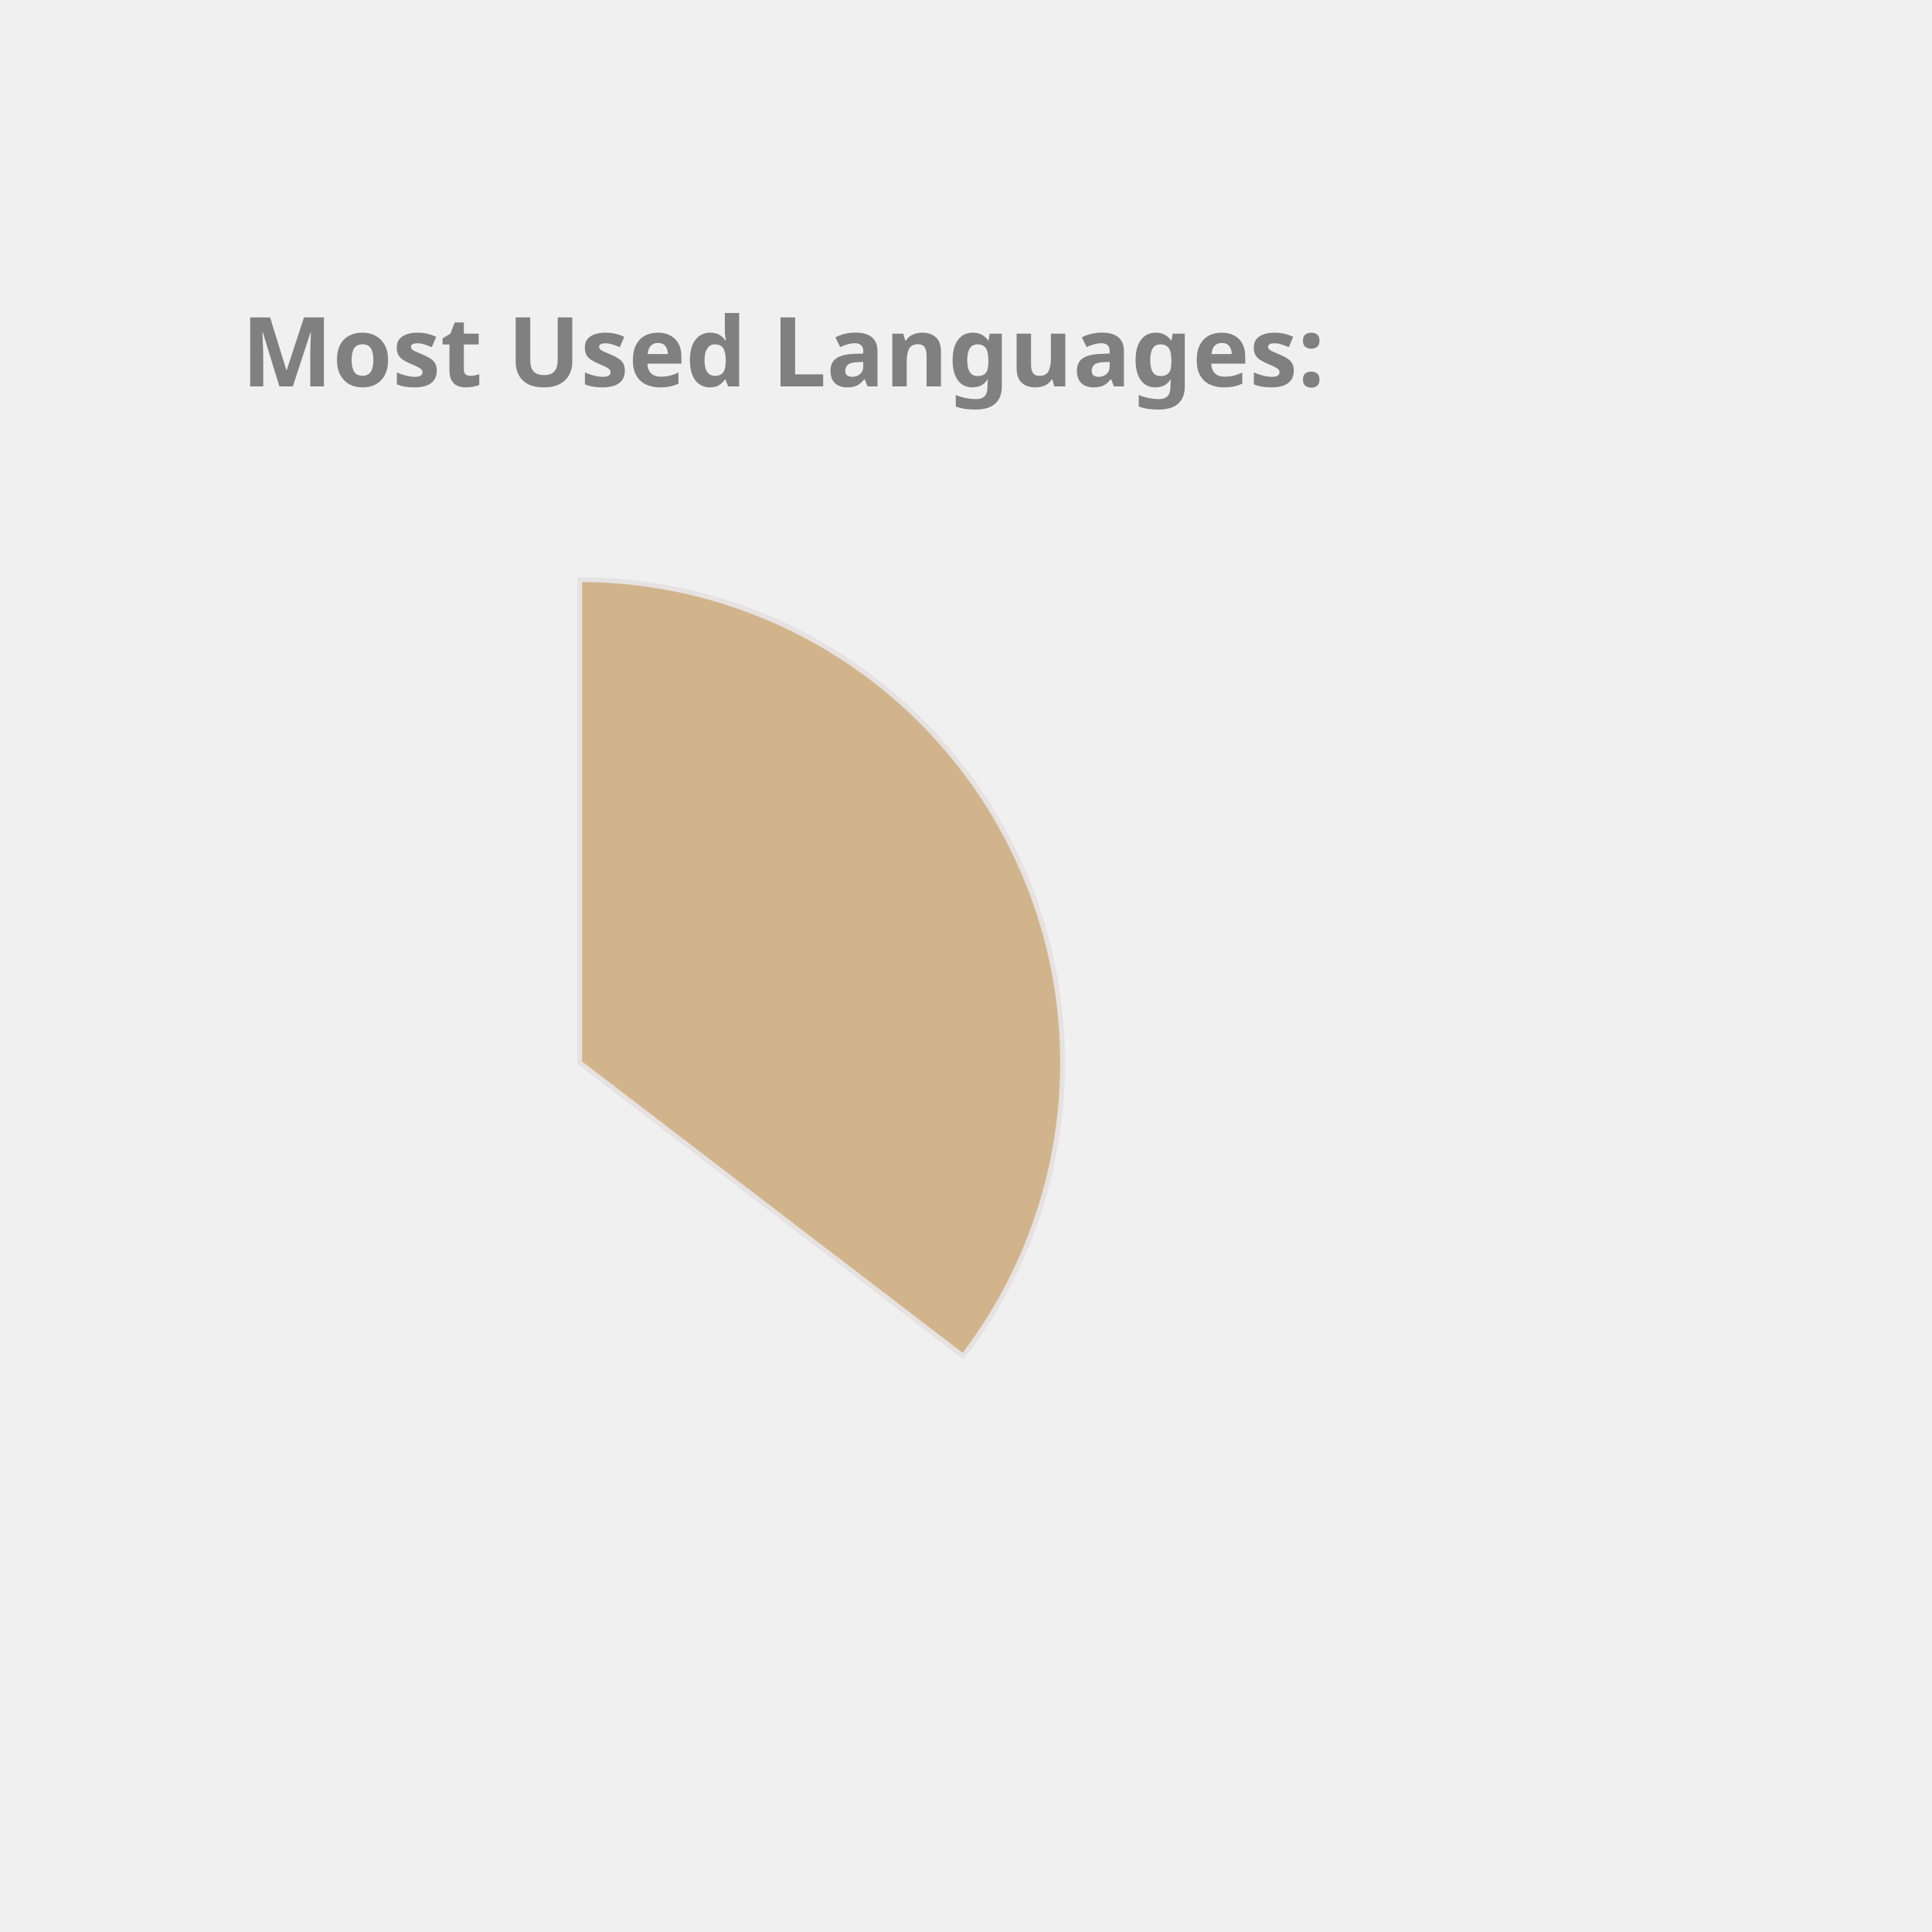
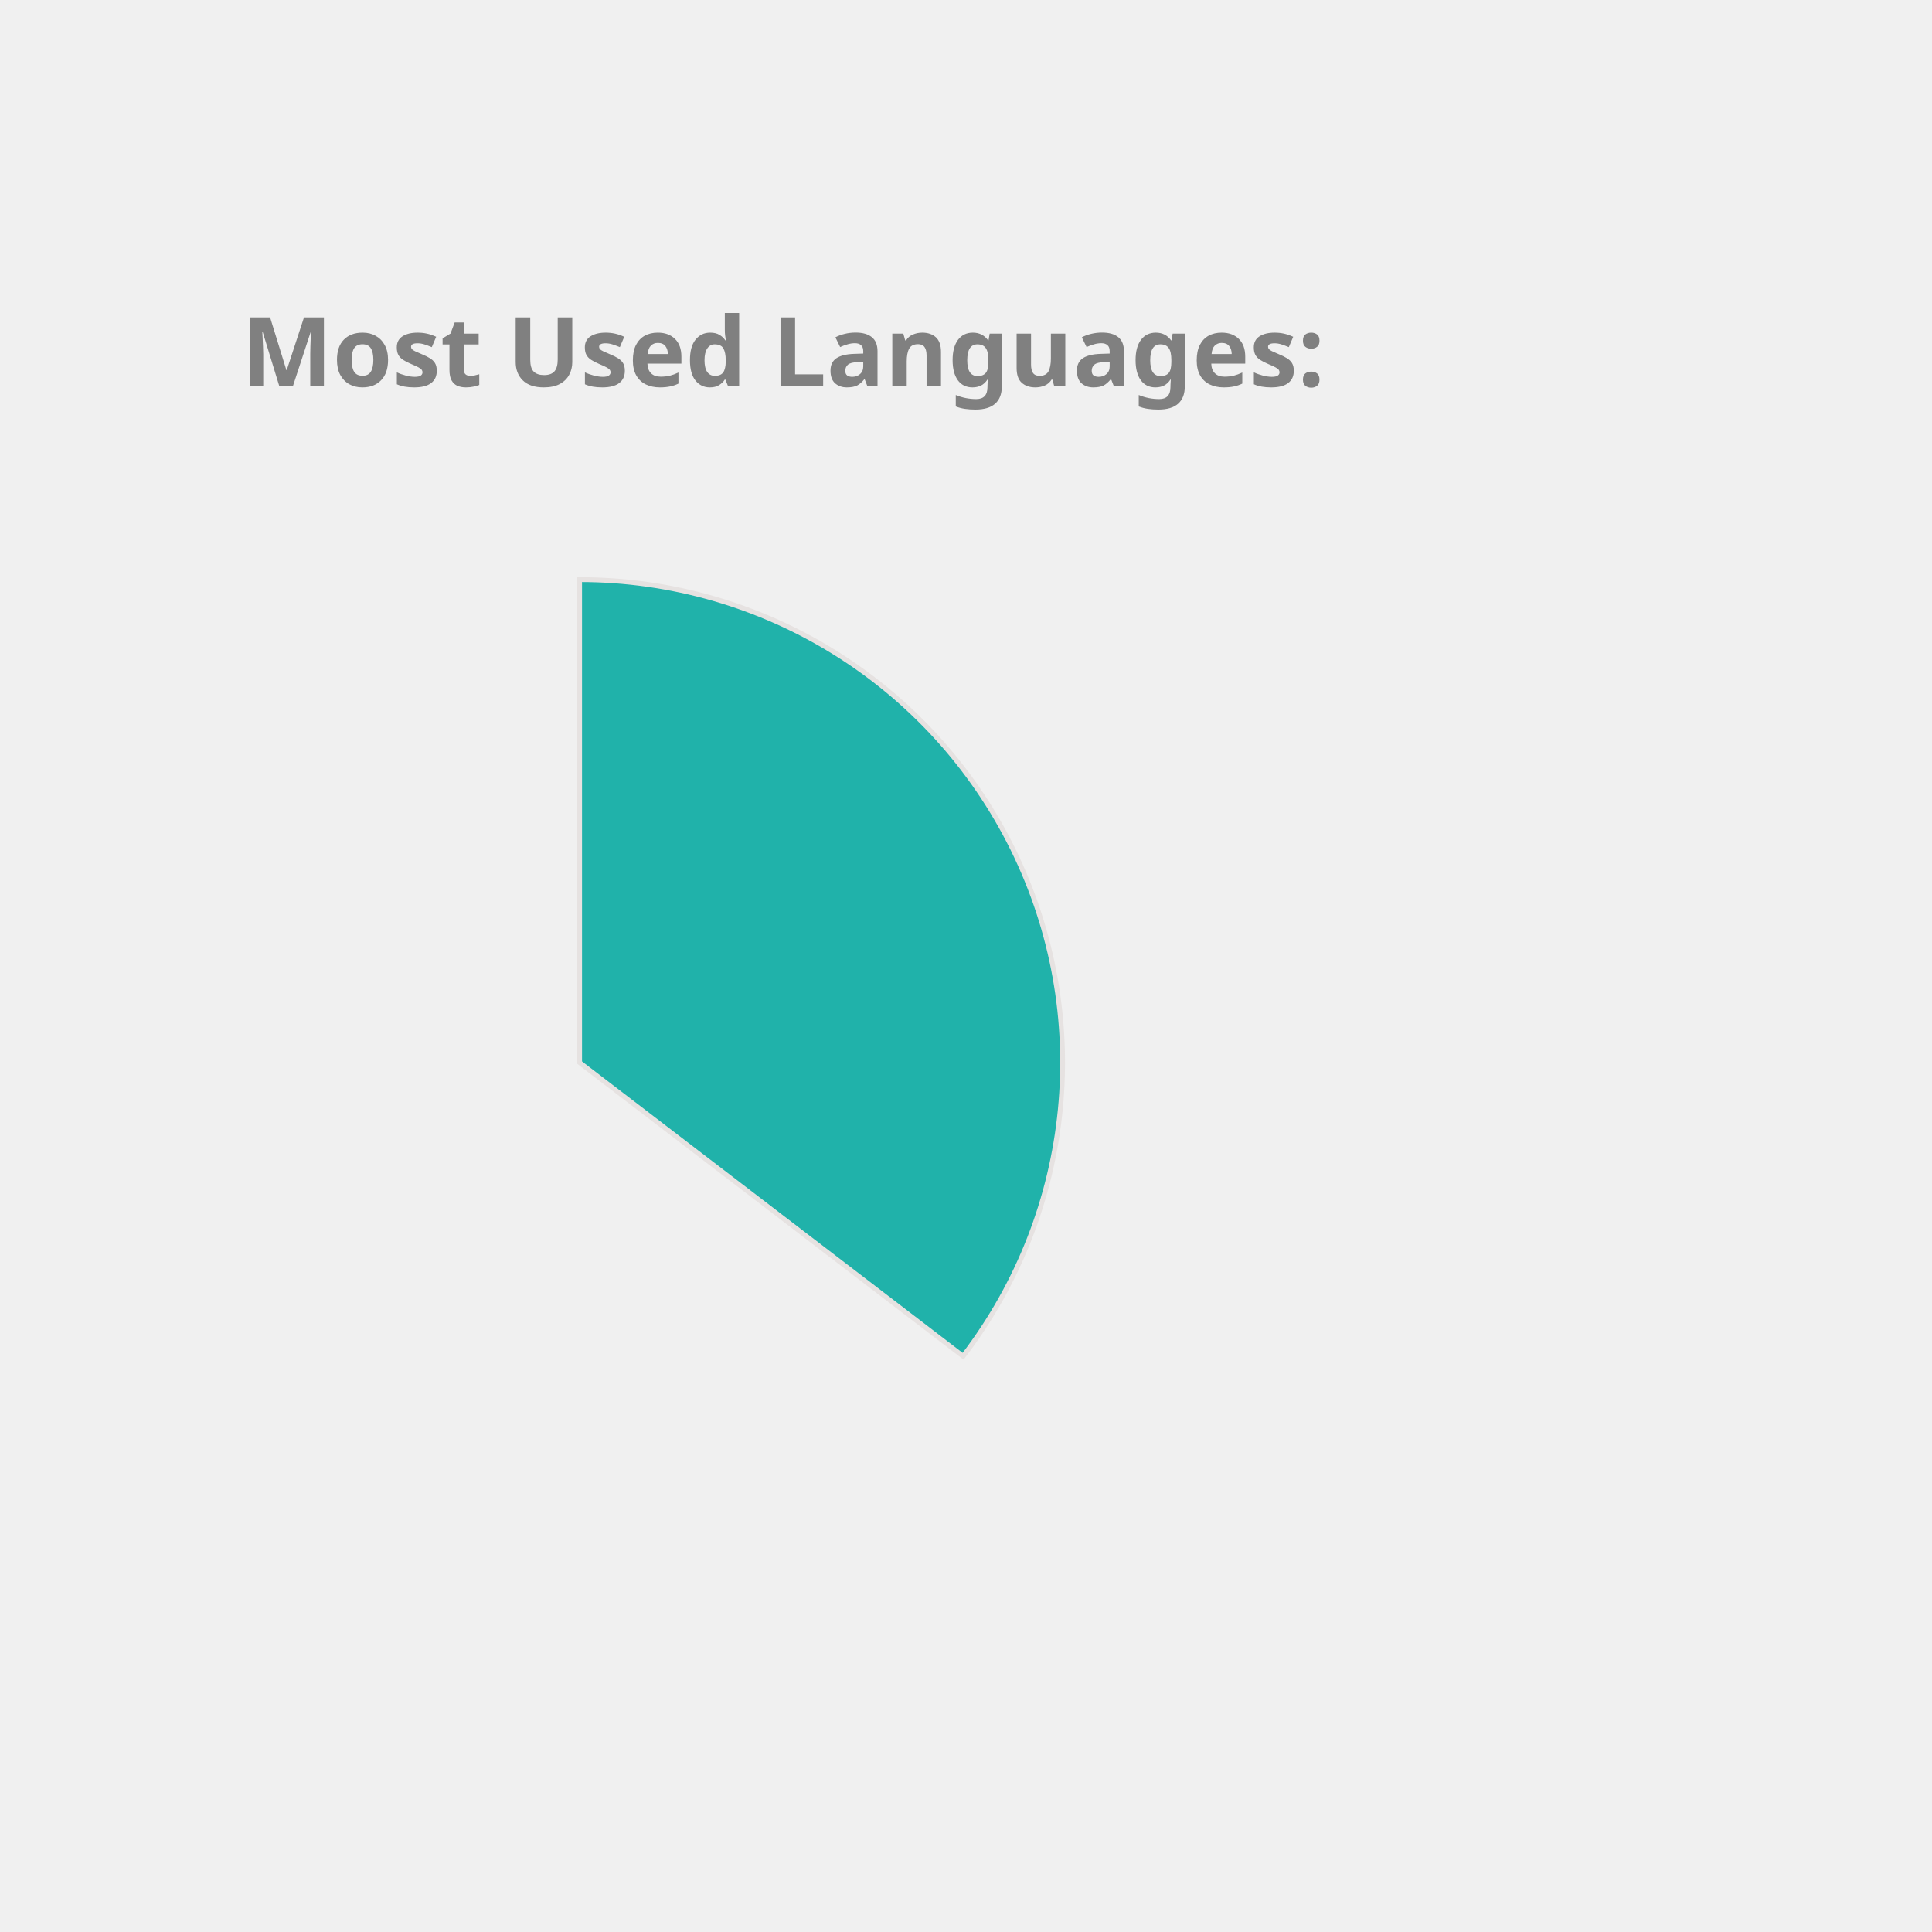
<svg xmlns="http://www.w3.org/2000/svg" height="350px" width="350px" viewBox="0 0 400 400">
  <style> 
        .label {
                font: bold 20px sans-serif;
                color: #404040;
                -webkit-text-stroke: 1px white;
        }

        path {
                stroke: #E6E2E1;
                stroke-width: 1px;
                transform: translate(60px, 100px);
        }

        .path_1 {
                animation: fadeIn 5s linear forwards;
        }

        .path_2 {
                transform: scale(0);
                animation: fadeIn 5s linear forwards 5s;
        }


        
        .path_3 {
                transform: scale(0);
                animation: fadeIn 5s linear forwards 10s;
        }


        .path_4 {
                transform: scale(0);
                animation: fadeIn 5s linear forwards 15s;
        }

        .path_5 {
                transform: scale(0);
                animation: fadeIn 5s linear forwards 20s;
        }

        .path_6 {
                transform: scale(0);
                animation: fadeIn 5s linear forwards 25s;
        }

        .path_7 {
                transform: scale(0);
                animation: fadeIn 5s linear forwards 30s;
        }

        .path_8 {
                transform: scale(0);
                animation: fadeIn 5s linear forwards 35s;
        }

        .path_9 {
                transform: scale(0);
                animation: fadeIn 5s linear forwards 40s;
        }

        .path_10 {
                transform: scale(0);
                animation: fadeIn 5s linear forwards 45s;
        }

        @keyframes fadeIn {
                0% {                        
                        transform: translate(250px, 300px) rotate(0deg) scale(0);
                        
                }
                50% {
                        transform: translate(150px, 220px) rotate(180deg) scale(0.5);
                        
                }
                
                100% {
                        transform: translate(60px, 120px) rotate(360deg) scale(1);
                        
                }
        }
        .txt_1 {
                opacity: 0;
                animation: txtShow 5s linear forwards 0s;
        }

        .txt_2 {
                opacity: 0;
                animation: txtShow 5s linear forwards 5s;
        }

        .txt_3 {
                opacity: 0;
                animation: txtShow 5s linear forwards 10s;
        }

        .txt_4 {
                opacity: 0;
                animation: txtShow 5s linear forwards 15s;
        }

        .txt_5 {
                opacity: 0;
                animation: txtShow 5s linear forwards 20s;
        }

        .txt_6 {
                opacity: 0;
                animation: txtShow 5s linear forwards 25s;
        }

        .txt_7 {
                opacity: 0;
                animation: txtShow 5s linear forwards 30s;
        }

        .txt_8 {
                opacity: 0;
                animation: txtShow 5s linear forwards 35s;
        }

        .txt_9 {
                opacity: 0;
                animation: txtShow 5s linear forwards 40s;
        }

        .txt_10 {
                opacity: 0;
                animation: txtShow 5s linear forwards 45s;
        }

        @keyframes txtShow {
                0% {                        
                        opacity: 0;
                        transform: translate(0px, 0px) scale(0);
                }
                100% {
                        opacity: 1;
                        transform: translate(0px, 0px) scale(1);
                        
                }
        }
</style>
-   <path class="path_1" d="M 60,120 L 60,20 A 100,100 0 0 1 139.399,180.793 Z" fill="Tan" stroke="#fff" stroke-width="2" />
-   <text class="txt_1" x="260" y="150" fill="Tan" stroke="Tan" stroke-width="1">Java</text>
-   <path class="path_2" d="M 60,120 L 139.399,180.793 A 100,100 0 0 1 -26.707,169.819 Z" fill="Crimson" stroke="#fff" stroke-width="2" />
-   <text class="txt_2" x="260" y="170" fill="Crimson" stroke="Crimson" stroke-width="1">TypeScript</text>
-   <path class="path_3" d="M 60,120 L -26.707,169.819 A 100,100 0 0 1 -29.664,75.724 Z" fill="RoyalBlue" stroke="#fff" stroke-width="2" />
-   <text class="txt_3" x="260" y="190" fill="RoyalBlue" stroke="RoyalBlue" stroke-width="1">JavaScript</text>
-   <path class="path_4" d="M 60,120 L -29.664,75.724 A 100,100 0 0 1 -11.594,50.183 Z" fill="DarkKhaki" stroke="#fff" stroke-width="2" />
-   <text class="txt_4" x="260" y="210" fill="DarkKhaki" stroke="DarkKhaki" stroke-width="1">HTML</text>
-   <path class="path_5" d="M 60,120 L -11.594,50.183 A 100,100 0 0 1 9.096,33.926 Z" fill="DodgerBlue" stroke="#fff" stroke-width="2" />
-   <text class="txt_5" x="260" y="230" fill="DodgerBlue" stroke="DodgerBlue" stroke-width="1">CSS</text>
-   <path class="path_6" d="M 60,120 L 9.096,33.926 A 100,100 0 0 1 32.101,23.971 Z" fill="MediumAquaMarine" stroke="#fff" stroke-width="2" />
-   <text class="txt_6" x="260" y="250" fill="MediumAquaMarine" stroke="MediumAquaMarine" stroke-width="1">Sass</text>
-   <path class="path_7" d="M 60,120 L 32.101,23.971 A 100,100 0 0 1 41.262,21.771 Z" fill="IndianRed" stroke="#fff" stroke-width="2" />
-   <text class="txt_7" x="260" y="270" fill="IndianRed" stroke="IndianRed" stroke-width="1">Python</text>
-   <path class="path_8" d="M 60,120 L 41.262,21.771 A 100,100 0 0 1 49.964,20.505 Z" fill="Orange" stroke="#fff" stroke-width="2" />
-   <text class="txt_8" x="260" y="290" fill="Orange" stroke="Orange" stroke-width="1">Batchfile</text>
-   <path class="path_9" d="M 60,120 L 49.964,20.505 A 100,100 0 0 1 54.348,20.16 Z" fill="MediumTurquoise" stroke="#fff" stroke-width="2" />
-   <text class="txt_9" x="260" y="310" fill="MediumTurquoise" stroke="MediumTurquoise" stroke-width="1">Mustache</text>
-   <path class="path_10" d="M 60,120 L 54.348,20.16 A 100,100 0 0 1 58.115,20.018 Z" fill="Orchid" stroke="#fff" stroke-width="2" />
-   <text class="txt_10" x="260" y="330" fill="Orchid" stroke="Orchid" stroke-width="1">SCSS</text>
+   <path class="path_1" d="M 60,120 L 60,20 A 100,100 0 0 1 139.399,180.793 Z" fill="LightSeaGreen" stroke="#fff" stroke-width="2" />
+   <text class="txt_1" x="260" y="150" fill="LightSeaGreen" stroke="LightSeaGreen" stroke-width="1">Java</text>
+   <path class="path_2" d="M 60,120 L 139.399,180.793 A 100,100 0 0 1 -26.707,169.819 Z" fill="MediumAquaMarine" stroke="#fff" stroke-width="2" />
+   <text class="txt_2" x="260" y="170" fill="MediumAquaMarine" stroke="MediumAquaMarine" stroke-width="1">TypeScript</text>
+   <path class="path_3" d="M 60,120 L -26.707,169.819 A 100,100 0 0 1 -29.664,75.724 Z" fill="Coral" stroke="#fff" stroke-width="2" />
+   <text class="txt_3" x="260" y="190" fill="Coral" stroke="Coral" stroke-width="1">JavaScript</text>
+   <path class="path_4" d="M 60,120 L -29.664,75.724 A 100,100 0 0 1 -11.594,50.183 Z" fill="Chocolate" stroke="#fff" stroke-width="2" />
+   <text class="txt_4" x="260" y="210" fill="Chocolate" stroke="Chocolate" stroke-width="1">HTML</text>
+   <path class="path_5" d="M 60,120 L -11.594,50.183 A 100,100 0 0 1 9.096,33.926 Z" fill="MediumSlateBlue" stroke="#fff" stroke-width="2" />
+   <text class="txt_5" x="260" y="230" fill="MediumSlateBlue" stroke="MediumSlateBlue" stroke-width="1">CSS</text>
+   <path class="path_6" d="M 60,120 L 9.096,33.926 A 100,100 0 0 1 32.101,23.971 Z" fill="MediumTurquoise" stroke="#fff" stroke-width="2" />
+   <text class="txt_6" x="260" y="250" fill="MediumTurquoise" stroke="MediumTurquoise" stroke-width="1">Sass</text>
+   <path class="path_7" d="M 60,120 L 32.101,23.971 A 100,100 0 0 1 41.262,21.771 Z" fill="DodgerBlue" stroke="#fff" stroke-width="2" />
+   <text class="txt_7" x="260" y="270" fill="DodgerBlue" stroke="DodgerBlue" stroke-width="1">Python</text>
+   <path class="path_8" d="M 60,120 L 41.262,21.771 A 100,100 0 0 1 49.964,20.505 Z" fill="Gold" stroke="#fff" stroke-width="2" />
+   <text class="txt_8" x="260" y="290" fill="Gold" stroke="Gold" stroke-width="1">Batchfile</text>
+   <path class="path_9" d="M 60,120 L 49.964,20.505 A 100,100 0 0 1 54.348,20.16 Z" fill="Crimson" stroke="#fff" stroke-width="2" />
+   <text class="txt_9" x="260" y="310" fill="Crimson" stroke="Crimson" stroke-width="1">Mustache</text>
+   <path class="path_10" d="M 60,120 L 54.348,20.16 A 100,100 0 0 1 58.115,20.018 Z" fill="CornflowerBlue" stroke="#fff" stroke-width="2" />
+   <text class="txt_10" x="260" y="330" fill="CornflowerBlue" stroke="CornflowerBlue" stroke-width="1">SCSS</text>
  <g class="label">
    <text x="50" y="80" fill="grey">Most Used Languages:</text>
  </g>
</svg>
